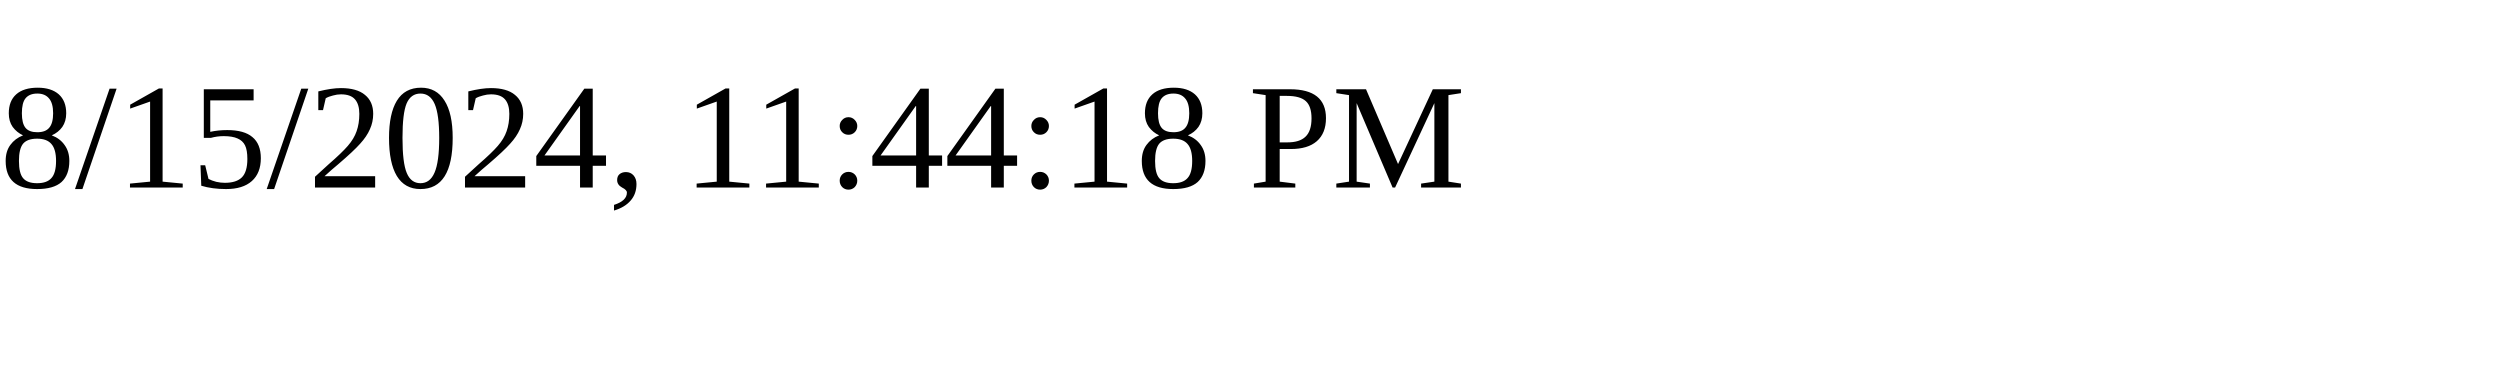
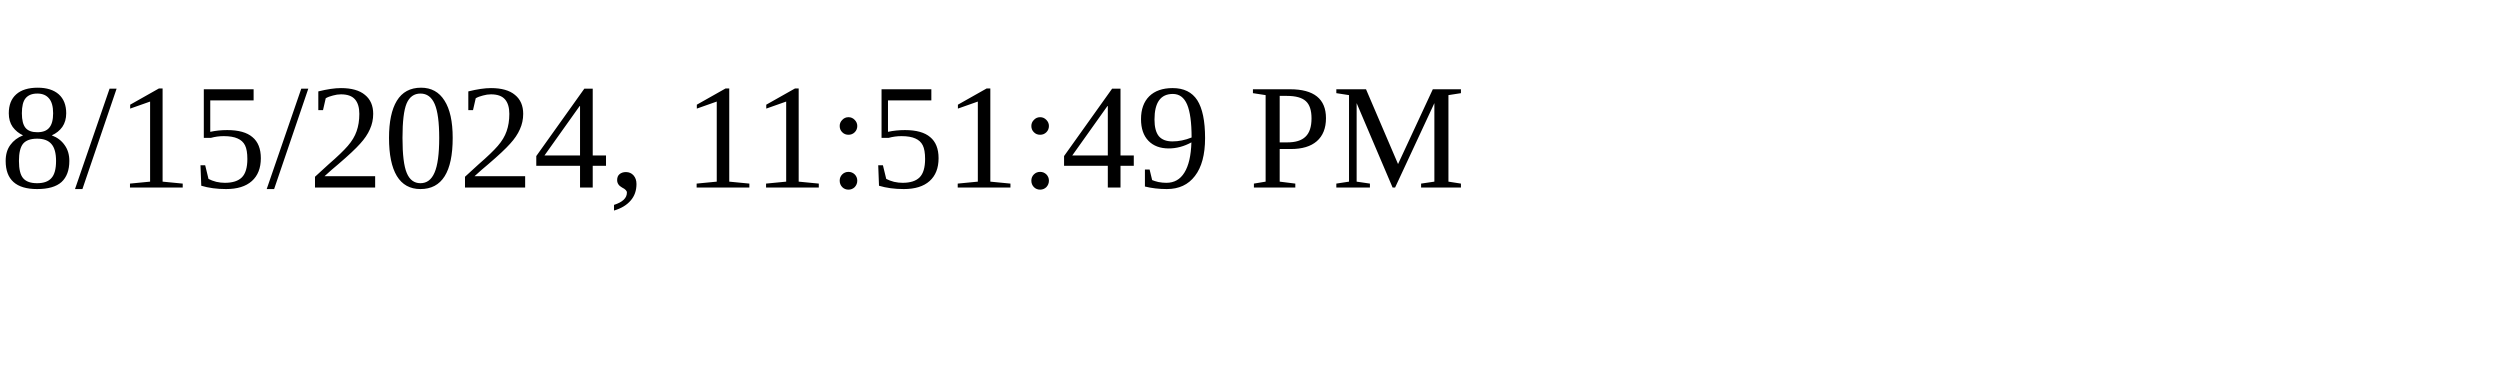
<svg xmlns="http://www.w3.org/2000/svg" height="30" width="200">
-   <text x="0" y="15">8/15/2024, 11:44:18 PM</text>
+   <text x="0" y="15">8/15/2024, 11:51:49 PM</text>
</svg>
